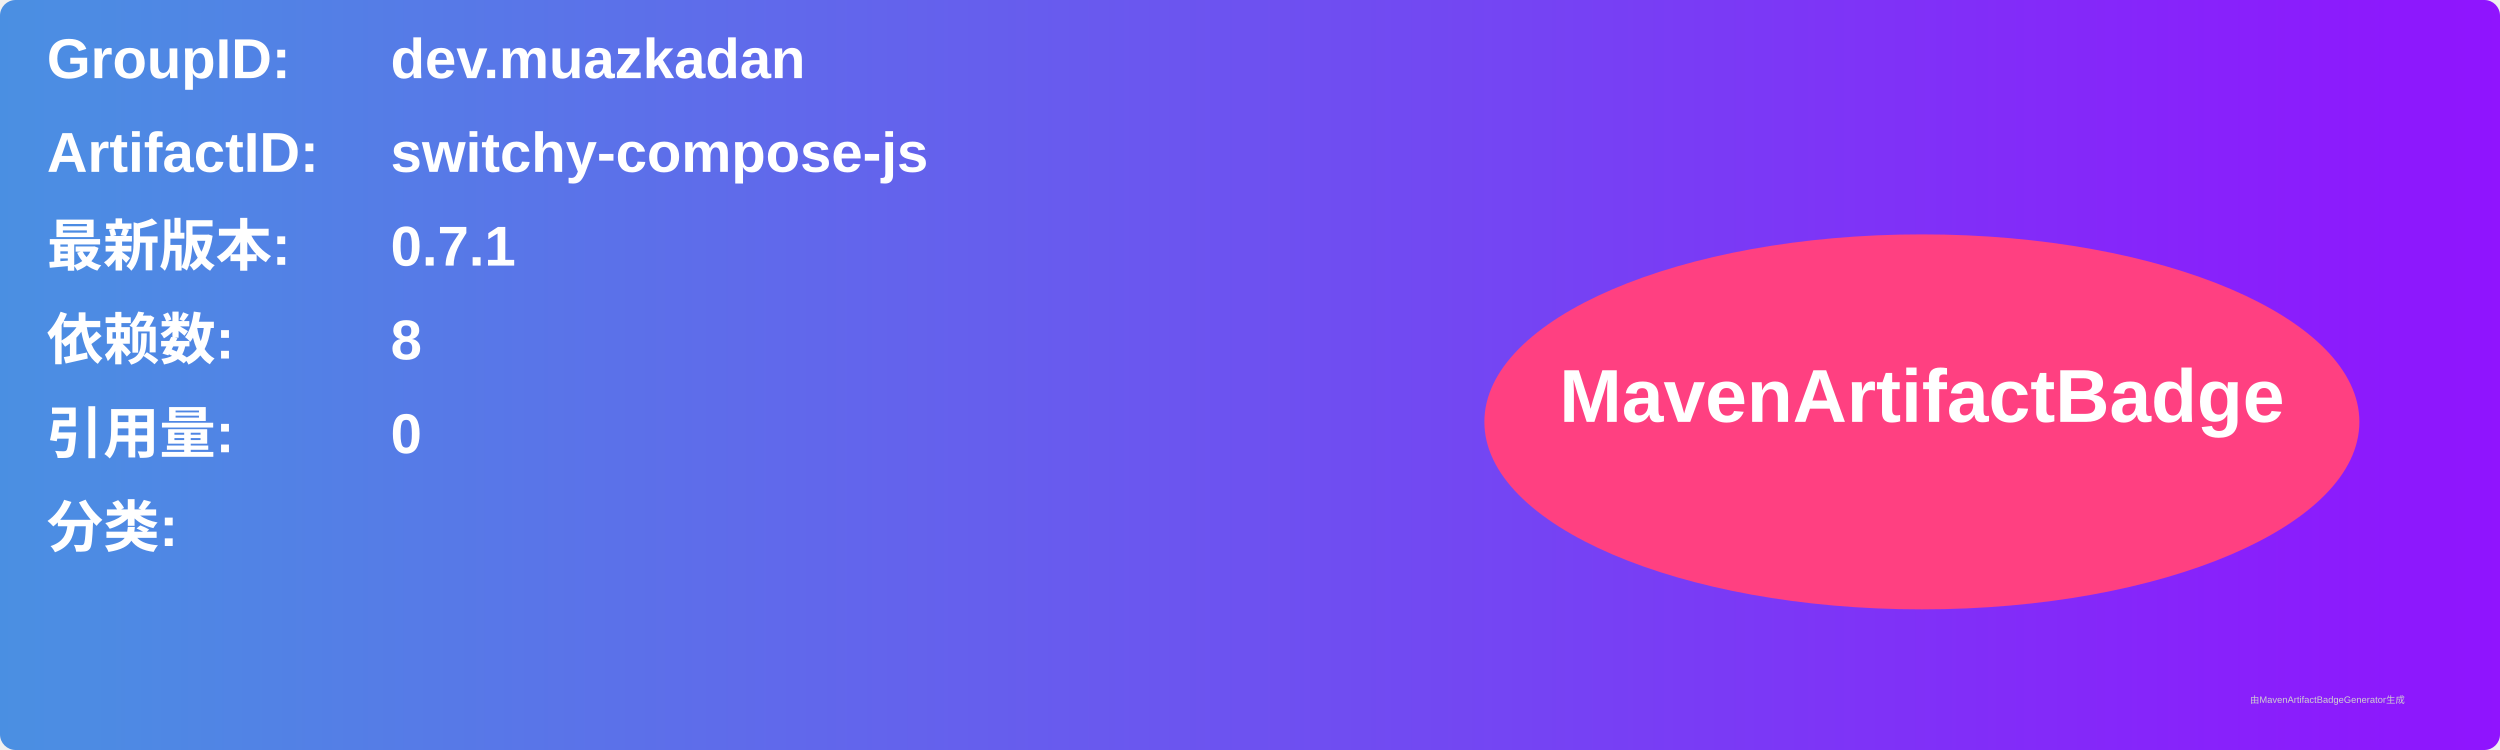
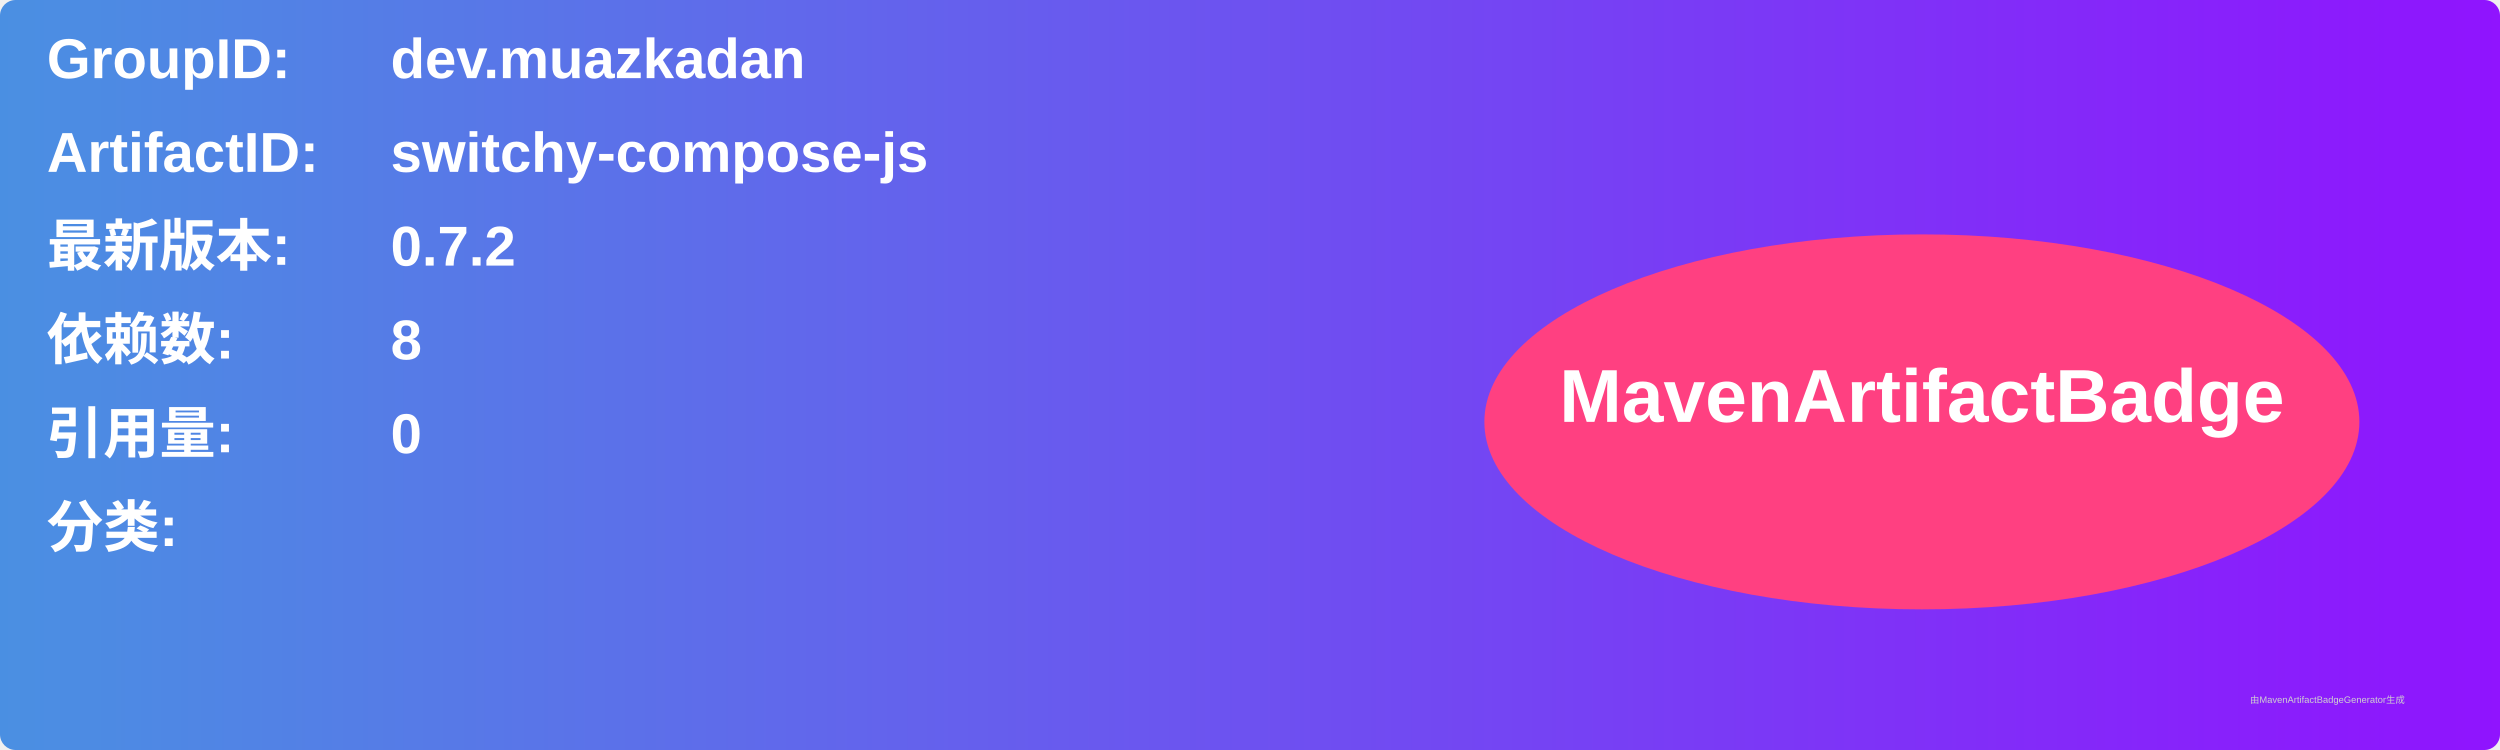
<svg xmlns="http://www.w3.org/2000/svg" width="800" height="240" viewBox="0 0 800 240">
  <linearGradient id="grad" x1="0%" y1="0%" x2="100%" y2="0%">
    <stop offset="0%" stop-color="#4a90e2" />
    <stop offset="100%" stop-color="#9013fe" />
  </linearGradient>
  <rect width="100%" height="100%" rx="5" ry="5" fill="url(#grad)" />
  <g transform="translate(15, 15)">
    <text x="0" y="10" font-family="Arial" font-size="18" fill="white" font-weight="bold" width="260">GroupID:</text>
    <text x="110" y="10" font-family="Arial" font-size="18" fill="white" font-weight="bold" width="460">dev.muazkadan</text>
    <text x="0" y="40" font-family="Arial" font-size="18" fill="white" font-weight="bold" width="260">ArtifactID:</text>
    <text x="110" y="40" font-family="Arial" font-size="18" fill="white" font-weight="bold" width="460">switchy-compose-js</text>
    <text x="0" y="70" font-family="Arial" font-size="18" fill="white" font-weight="bold">最新版本:</text>
    <text x="110" y="70" font-family="Arial" font-size="18" fill="white" font-weight="bold">
-       <tspan font-weight="bold">0.7.1</tspan>
+       <tspan font-weight="bold">0.7.2</tspan>
    </text>
    <text x="0" y="100" font-family="Arial" font-size="18" fill="white" font-weight="bold">依赖数: </text>
    <text x="110" y="100" font-family="Arial" font-size="18" fill="white">
      <tspan font-weight="bold">8</tspan>
    </text>
    <text x="0" y="130" font-family="Arial" font-size="18" fill="white" font-weight="bold">引用量: </text>
    <text x="110" y="130" font-family="Arial" font-size="18" fill="white">
      <tspan font-weight="bold">0</tspan>
    </text>
    <text x="0" y="160" font-family="Arial" font-size="18" fill="white" font-weight="bold">分类:</text>
    <text x="10" y="190" font-family="Arial" font-size="10" fill="white">
      <tspan font-weight="bold" />
    </text>
    <ellipse cx="600" cy="120" rx="140" ry="60" fill="#ff4081" />
    <text x="600" y="120" text-anchor="middle" font-family="Arial" font-size="24" fill="white" font-weight="bold">MavenArtifactBadge</text>
  </g>
  <text x="720" y="225" font-family="Arial" font-size="3" fill="#d0d0d0">由MavenArtifactBadgeGenerator生成</text>
</svg>
